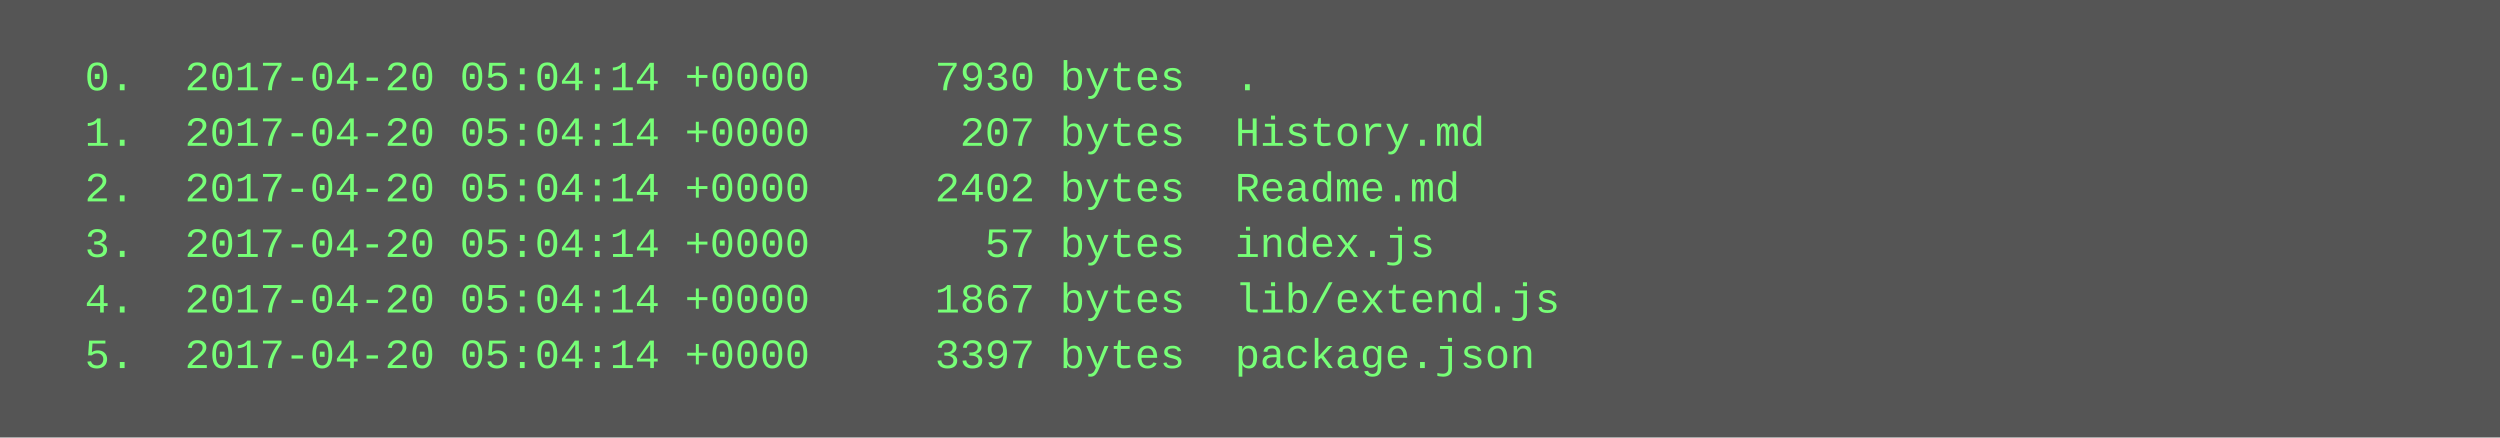
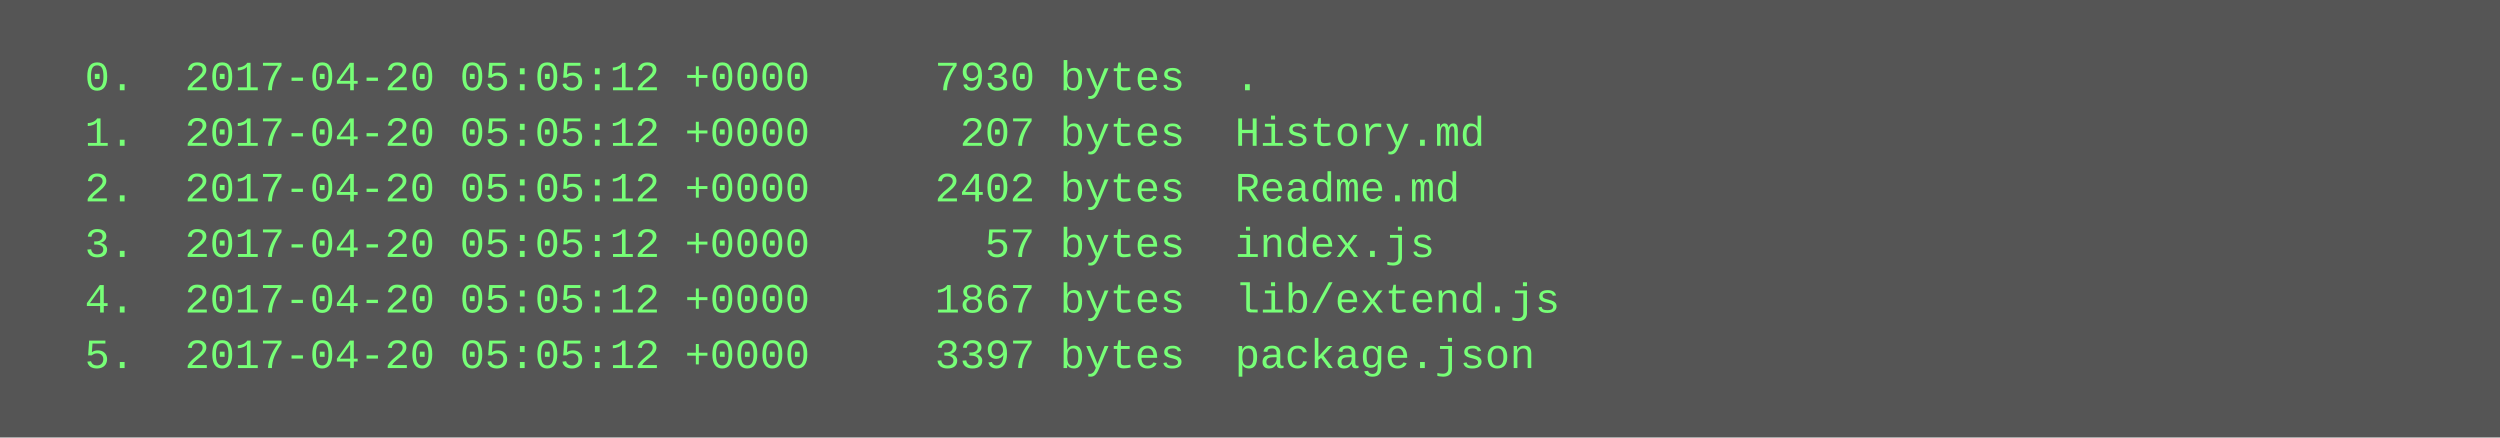
<svg xmlns="http://www.w3.org/2000/svg" height="126" width="720">
  <rect height="126" fill="#555" width="720" />
  <text fill="#7f7" font-family="Courier New" font-size="12" xml:space="preserve">
-     <tspan x="10" y="26">  0.  2017-04-20 05:04:14 +0000     7930 bytes  .</tspan>
-     <tspan x="10" y="42">  1.  2017-04-20 05:04:14 +0000      207 bytes  History.md</tspan>
-     <tspan x="10" y="58">  2.  2017-04-20 05:04:14 +0000     2402 bytes  Readme.md</tspan>
-     <tspan x="10" y="74">  3.  2017-04-20 05:04:14 +0000       57 bytes  index.js</tspan>
-     <tspan x="10" y="90">  4.  2017-04-20 05:04:14 +0000     1867 bytes  lib/extend.js</tspan>
-     <tspan x="10" y="106">  5.  2017-04-20 05:04:14 +0000     3397 bytes  package.json</tspan>
+     <tspan x="10" y="26">  0.  2017-04-20 05:05:12 +0000     7930 bytes  .</tspan>
+     <tspan x="10" y="42">  1.  2017-04-20 05:05:12 +0000      207 bytes  History.md</tspan>
+     <tspan x="10" y="58">  2.  2017-04-20 05:05:12 +0000     2402 bytes  Readme.md</tspan>
+     <tspan x="10" y="74">  3.  2017-04-20 05:05:12 +0000       57 bytes  index.js</tspan>
+     <tspan x="10" y="90">  4.  2017-04-20 05:05:12 +0000     1867 bytes  lib/extend.js</tspan>
+     <tspan x="10" y="106">  5.  2017-04-20 05:05:12 +0000     3397 bytes  package.json</tspan>
  </text>
</svg>
